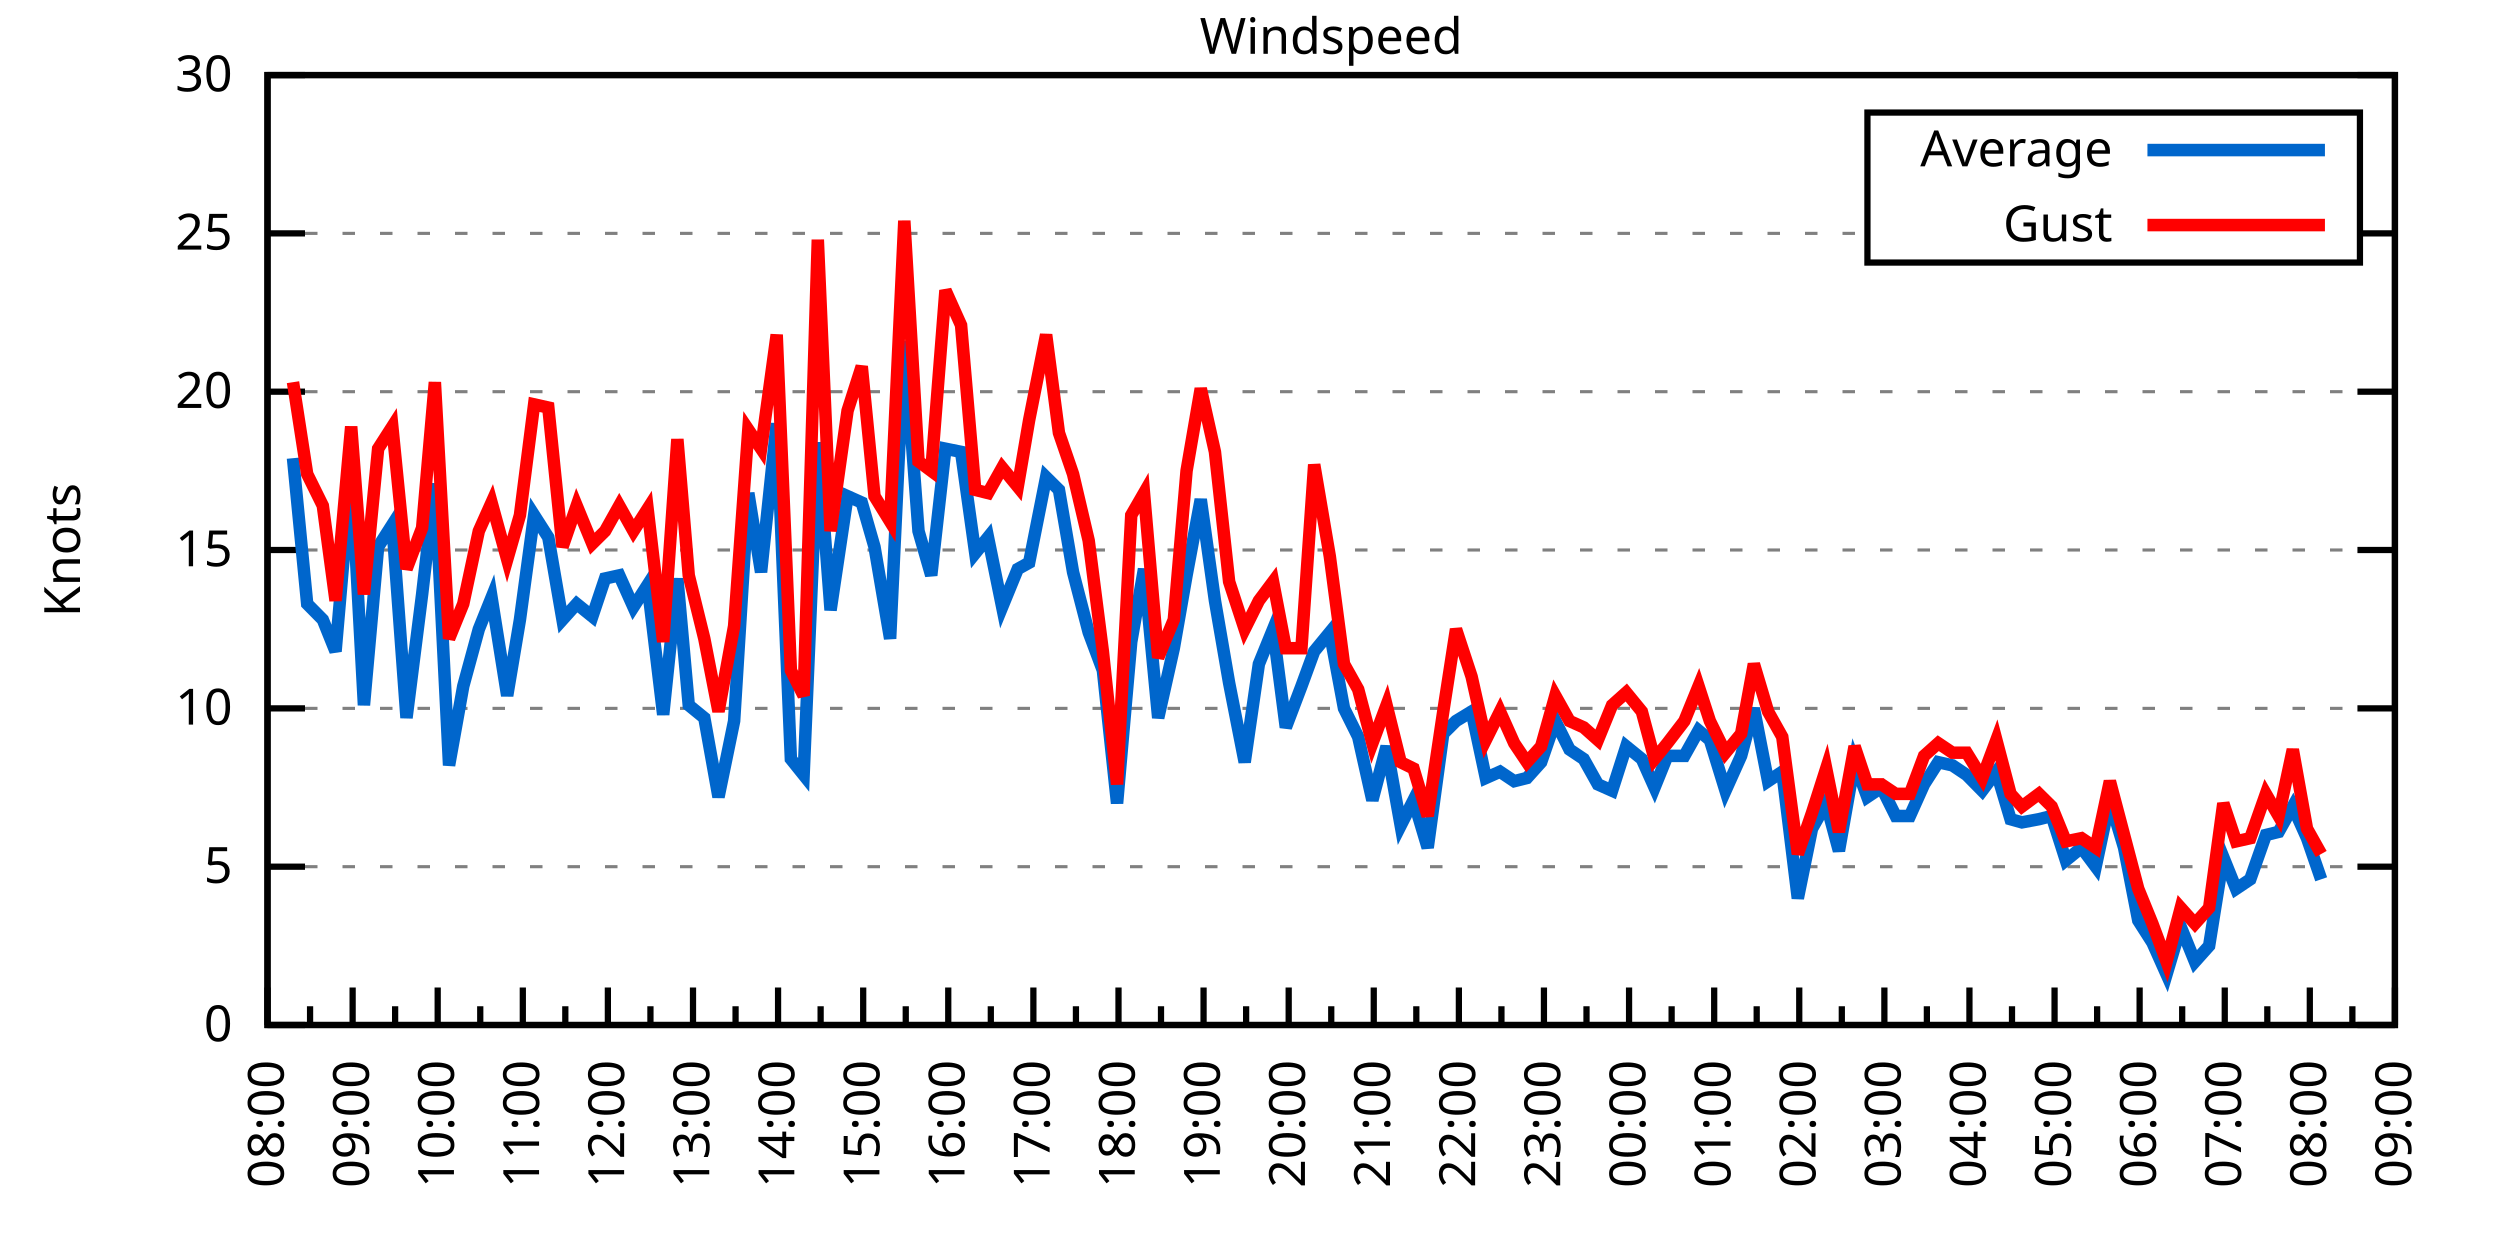
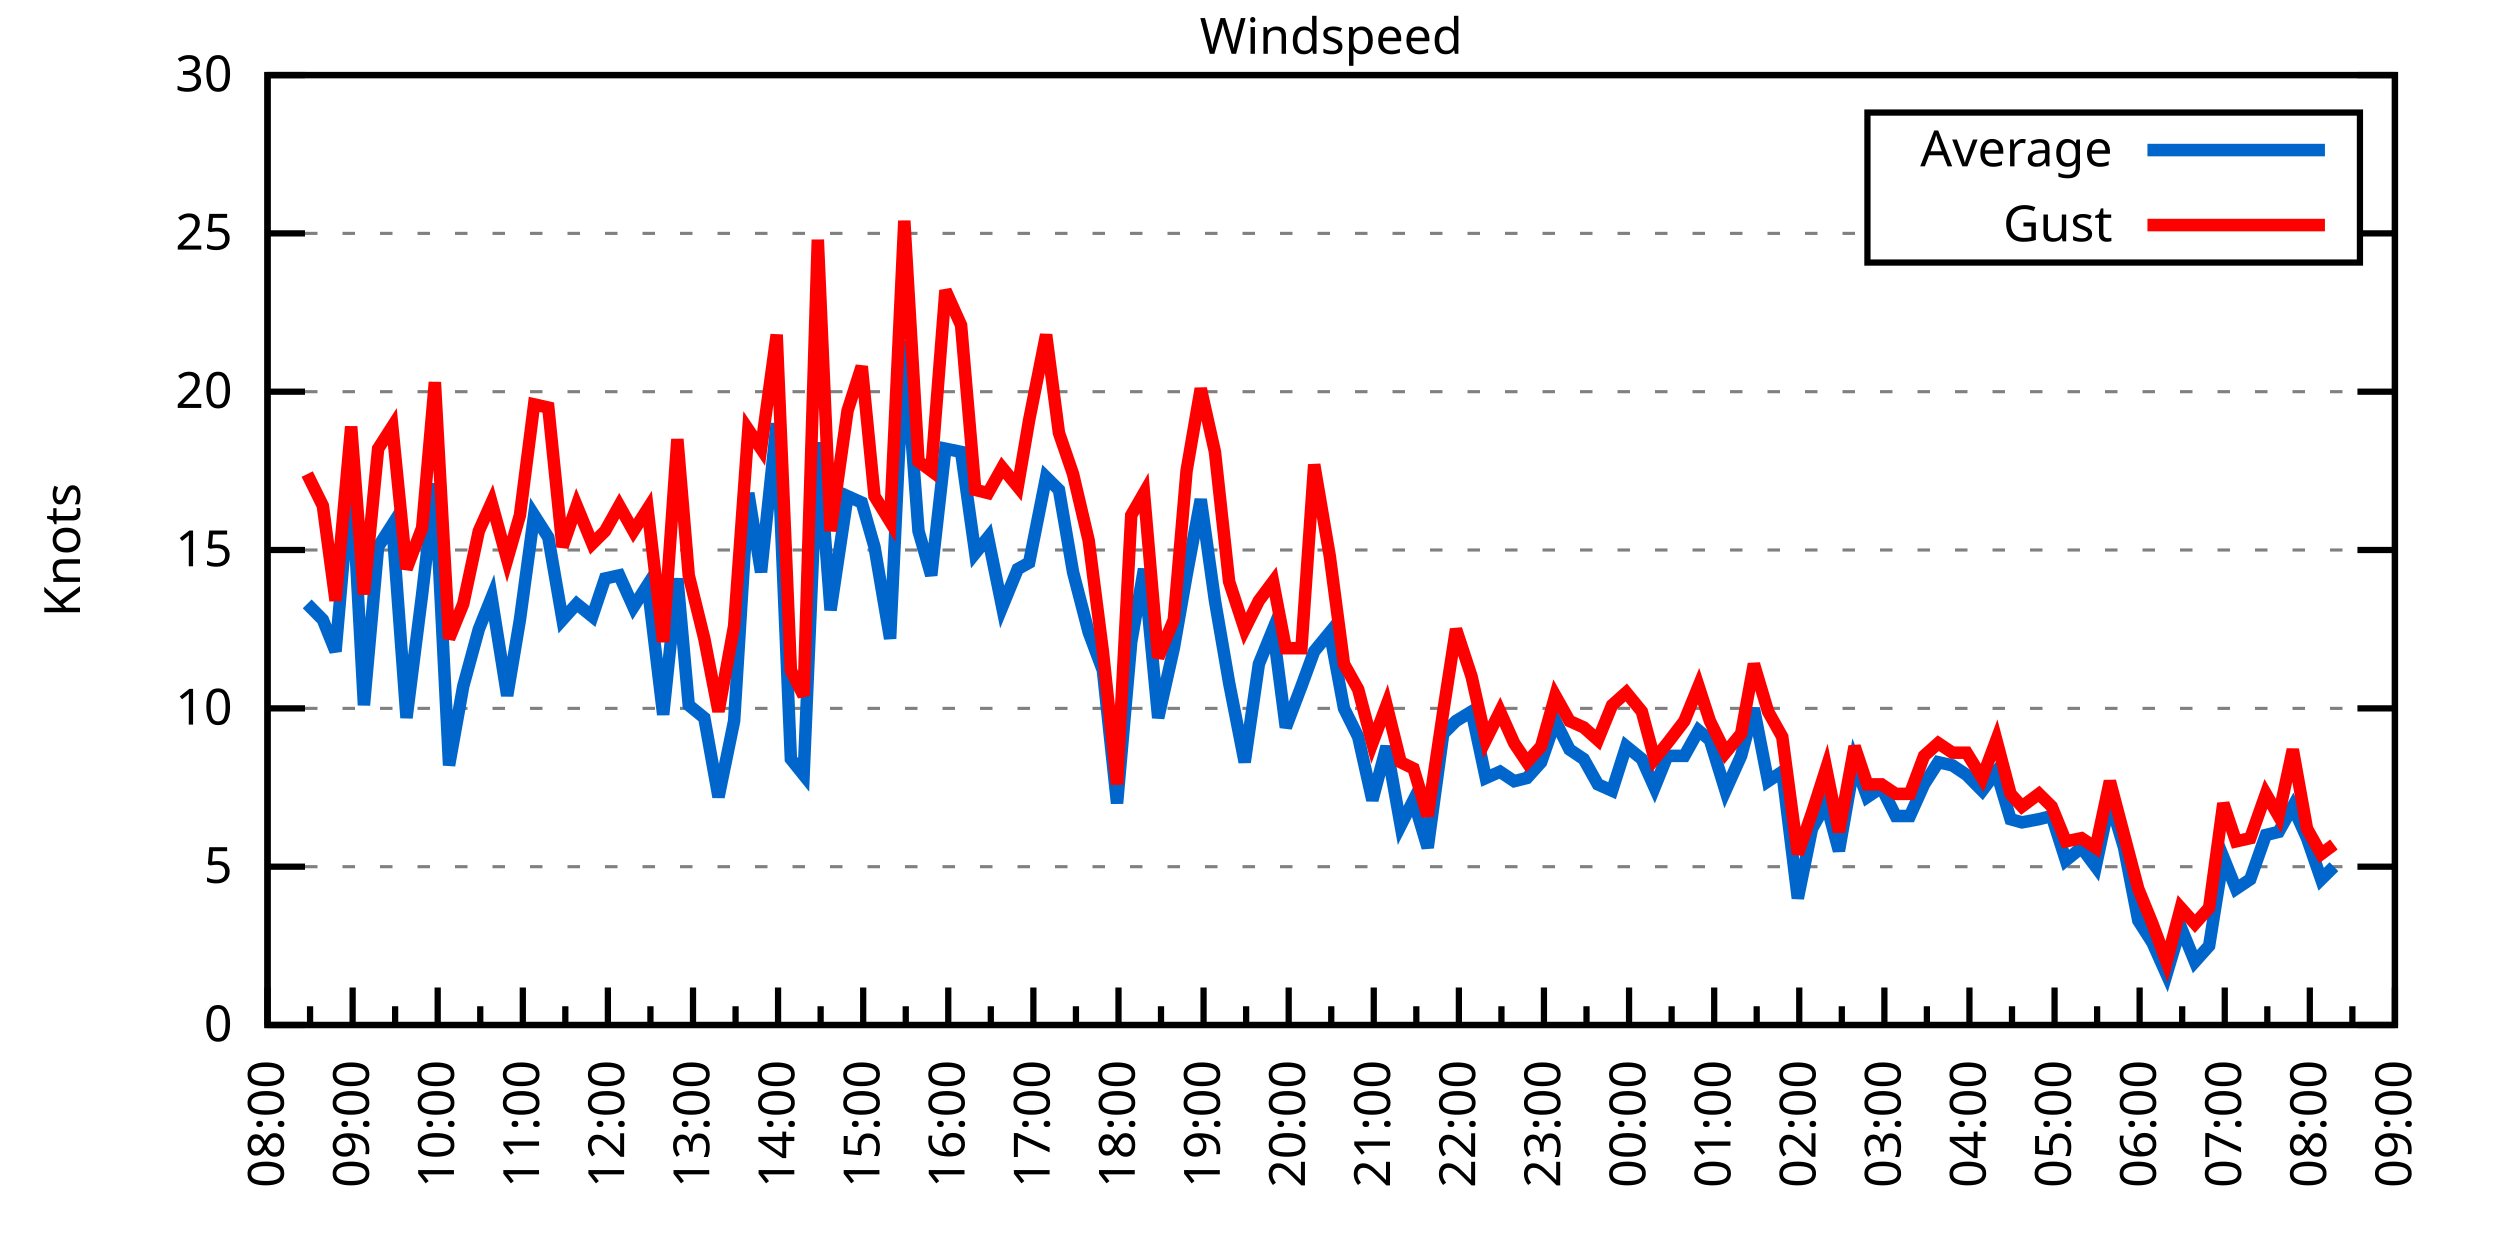
<svg xmlns="http://www.w3.org/2000/svg" xmlns:xlink="http://www.w3.org/1999/xlink" width="400" height="200" viewBox="0 0 400 200">
  <g id="gnuplot_canvas">
    <rect x="0" y="0" width="400" height="200" fill="none" />
    <defs>
      <circle id="gpDot" r="0.5" stroke-width="0.5" stroke="currentColor" />
      <path id="gpPt0" stroke-width="0.333" stroke="currentColor" d="M-1,0 h2 M0,-1 v2" />
      <path id="gpPt1" stroke-width="0.333" stroke="currentColor" d="M-1,-1 L1,1 M1,-1 L-1,1" />
      <path id="gpPt2" stroke-width="0.333" stroke="currentColor" d="M-1,0 L1,0 M0,-1 L0,1 M-1,-1 L1,1 M-1,1 L1,-1" />
      <rect id="gpPt3" stroke-width="0.333" stroke="currentColor" x="-1" y="-1" width="2" height="2" />
      <rect id="gpPt4" stroke-width="0.333" stroke="currentColor" fill="currentColor" x="-1" y="-1" width="2" height="2" />
      <circle id="gpPt5" stroke-width="0.333" stroke="currentColor" cx="0" cy="0" r="1" />
      <use xlink:href="#gpPt5" id="gpPt6" fill="currentColor" stroke="none" />
      <path id="gpPt7" stroke-width="0.333" stroke="currentColor" d="M0,-1.33 L-1.33,0.67 L1.33,0.67 z" />
      <use xlink:href="#gpPt7" id="gpPt8" fill="currentColor" stroke="none" />
      <use xlink:href="#gpPt7" id="gpPt9" stroke="currentColor" transform="rotate(180)" />
      <use xlink:href="#gpPt9" id="gpPt10" fill="currentColor" stroke="none" />
      <use xlink:href="#gpPt3" id="gpPt11" stroke="currentColor" transform="rotate(45)" />
      <use xlink:href="#gpPt11" id="gpPt12" fill="currentColor" stroke="none" />
      <path id="gpPt13" stroke-width="0.333" stroke="currentColor" d="M0,1.330 L1.265,0.411 L0.782,-1.067 L-0.782,-1.076 L-1.265,0.411 z" />
      <use xlink:href="#gpPt13" id="gpPt14" fill="currentColor" stroke="none" />
      <filter id="textbox" filterUnits="objectBoundingBox" x="0" y="0" height="1" width="1">
        <feFlood flood-color="white" flood-opacity="1" result="bgnd" />
        <feComposite in="SourceGraphic" in2="bgnd" operator="atop" />
      </filter>
      <filter id="greybox" filterUnits="objectBoundingBox" x="0" y="0" height="1" width="1">
        <feFlood flood-color="lightgrey" flood-opacity="1" result="grey" />
        <feComposite in="SourceGraphic" in2="grey" operator="atop" />
      </filter>
    </defs>
    <g fill="none" color="white" stroke="currentColor" stroke-width="1.00" stroke-linecap="butt" stroke-linejoin="miter">
</g>
    <g fill="none" color="black" stroke="currentColor" stroke-width="1.00" stroke-linecap="butt" stroke-linejoin="miter">
      <g stroke="none" shape-rendering="crispEdges">
        <polygon fill="rgb(255, 255, 255)" points="42.80,164.00 383.18,164.00 383.18,12.02 42.80,12.02 " />
      </g>
    </g>
    <g fill="none" color="black" stroke="currentColor" stroke-width="1.00" stroke-linecap="butt" stroke-linejoin="miter">
</g>
    <g fill="none" color="black" stroke="black" stroke-width="0.50" stroke-linecap="butt" stroke-linejoin="miter">
</g>
    <g fill="none" color="gray" stroke="currentColor" stroke-width="0.50" stroke-linecap="butt" stroke-linejoin="miter">
      <path stroke="gray" stroke-dasharray="2,4" class="gridline" d="M42.80,164.00 L383.19,164.00  " />
    </g>
    <g fill="none" color="gray" stroke="gray" stroke-width="1.00" stroke-linecap="butt" stroke-linejoin="miter">
</g>
    <g fill="none" color="black" stroke="currentColor" stroke-width="1.00" stroke-linecap="butt" stroke-linejoin="miter">
      <path stroke="black" d="M42.80,164.00 L48.80,164.00 M383.19,164.00 L377.19,164.00  " />
      <g transform="translate(37.20,166.60)" stroke="none" fill="black" font-family="Sans" font-size="8.00" text-anchor="end">
        <text>
          <tspan font-family="Sans"> 0</tspan>
        </text>
      </g>
    </g>
    <g fill="none" color="black" stroke="currentColor" stroke-width="1.00" stroke-linecap="butt" stroke-linejoin="miter">
</g>
    <g fill="none" color="black" stroke="black" stroke-width="0.50" stroke-linecap="butt" stroke-linejoin="miter">
</g>
    <g fill="none" color="gray" stroke="currentColor" stroke-width="0.50" stroke-linecap="butt" stroke-linejoin="miter">
      <path stroke="gray" stroke-dasharray="2,4" class="gridline" d="M42.80,138.67 L383.19,138.67  " />
    </g>
    <g fill="none" color="gray" stroke="gray" stroke-width="1.00" stroke-linecap="butt" stroke-linejoin="miter">
</g>
    <g fill="none" color="black" stroke="currentColor" stroke-width="1.00" stroke-linecap="butt" stroke-linejoin="miter">
      <path stroke="black" d="M42.80,138.67 L48.80,138.67 M383.19,138.67 L377.19,138.67  " />
      <g transform="translate(37.20,141.27)" stroke="none" fill="black" font-family="Sans" font-size="8.00" text-anchor="end">
        <text>
          <tspan font-family="Sans"> 5</tspan>
        </text>
      </g>
    </g>
    <g fill="none" color="black" stroke="currentColor" stroke-width="1.00" stroke-linecap="butt" stroke-linejoin="miter">
</g>
    <g fill="none" color="black" stroke="black" stroke-width="0.50" stroke-linecap="butt" stroke-linejoin="miter">
</g>
    <g fill="none" color="gray" stroke="currentColor" stroke-width="0.50" stroke-linecap="butt" stroke-linejoin="miter">
      <path stroke="gray" stroke-dasharray="2,4" class="gridline" d="M42.80,113.34 L383.19,113.34  " />
    </g>
    <g fill="none" color="gray" stroke="gray" stroke-width="1.00" stroke-linecap="butt" stroke-linejoin="miter">
</g>
    <g fill="none" color="black" stroke="currentColor" stroke-width="1.00" stroke-linecap="butt" stroke-linejoin="miter">
      <path stroke="black" d="M42.80,113.34 L48.80,113.34 M383.19,113.34 L377.19,113.34  " />
      <g transform="translate(37.20,115.94)" stroke="none" fill="black" font-family="Sans" font-size="8.00" text-anchor="end">
        <text>
          <tspan font-family="Sans"> 10</tspan>
        </text>
      </g>
    </g>
    <g fill="none" color="black" stroke="currentColor" stroke-width="1.00" stroke-linecap="butt" stroke-linejoin="miter">
</g>
    <g fill="none" color="black" stroke="black" stroke-width="0.50" stroke-linecap="butt" stroke-linejoin="miter">
</g>
    <g fill="none" color="gray" stroke="currentColor" stroke-width="0.50" stroke-linecap="butt" stroke-linejoin="miter">
      <path stroke="gray" stroke-dasharray="2,4" class="gridline" d="M42.80,88.00 L383.19,88.00  " />
    </g>
    <g fill="none" color="gray" stroke="gray" stroke-width="1.00" stroke-linecap="butt" stroke-linejoin="miter">
</g>
    <g fill="none" color="black" stroke="currentColor" stroke-width="1.00" stroke-linecap="butt" stroke-linejoin="miter">
      <path stroke="black" d="M42.80,88.00 L48.80,88.00 M383.19,88.00 L377.19,88.00  " />
      <g transform="translate(37.20,90.60)" stroke="none" fill="black" font-family="Sans" font-size="8.00" text-anchor="end">
        <text>
          <tspan font-family="Sans"> 15</tspan>
        </text>
      </g>
    </g>
    <g fill="none" color="black" stroke="currentColor" stroke-width="1.00" stroke-linecap="butt" stroke-linejoin="miter">
</g>
    <g fill="none" color="black" stroke="black" stroke-width="0.50" stroke-linecap="butt" stroke-linejoin="miter">
</g>
    <g fill="none" color="gray" stroke="currentColor" stroke-width="0.50" stroke-linecap="butt" stroke-linejoin="miter">
      <path stroke="gray" stroke-dasharray="2,4" class="gridline" d="M42.80,62.67 L383.19,62.67  " />
    </g>
    <g fill="none" color="gray" stroke="gray" stroke-width="1.00" stroke-linecap="butt" stroke-linejoin="miter">
</g>
    <g fill="none" color="black" stroke="currentColor" stroke-width="1.00" stroke-linecap="butt" stroke-linejoin="miter">
      <path stroke="black" d="M42.80,62.67 L48.80,62.67 M383.19,62.67 L377.19,62.67  " />
      <g transform="translate(37.20,65.27)" stroke="none" fill="black" font-family="Sans" font-size="8.00" text-anchor="end">
        <text>
          <tspan font-family="Sans"> 20</tspan>
        </text>
      </g>
    </g>
    <g fill="none" color="black" stroke="currentColor" stroke-width="1.00" stroke-linecap="butt" stroke-linejoin="miter">
</g>
    <g fill="none" color="black" stroke="black" stroke-width="0.50" stroke-linecap="butt" stroke-linejoin="miter">
</g>
    <g fill="none" color="gray" stroke="currentColor" stroke-width="0.50" stroke-linecap="butt" stroke-linejoin="miter">
      <path stroke="gray" stroke-dasharray="2,4" class="gridline" d="M42.80,37.34 L298.79,37.34 M377.59,37.34 L383.19,37.34  " />
    </g>
    <g fill="none" color="gray" stroke="gray" stroke-width="1.00" stroke-linecap="butt" stroke-linejoin="miter">
</g>
    <g fill="none" color="black" stroke="currentColor" stroke-width="1.00" stroke-linecap="butt" stroke-linejoin="miter">
      <path stroke="black" d="M42.80,37.34 L48.80,37.34 M383.19,37.34 L377.19,37.34  " />
      <g transform="translate(37.20,39.94)" stroke="none" fill="black" font-family="Sans" font-size="8.00" text-anchor="end">
        <text>
          <tspan font-family="Sans"> 25</tspan>
        </text>
      </g>
    </g>
    <g fill="none" color="black" stroke="currentColor" stroke-width="1.00" stroke-linecap="butt" stroke-linejoin="miter">
</g>
    <g fill="none" color="black" stroke="black" stroke-width="0.50" stroke-linecap="butt" stroke-linejoin="miter">
</g>
    <g fill="none" color="gray" stroke="currentColor" stroke-width="0.50" stroke-linecap="butt" stroke-linejoin="miter">
      <path stroke="gray" stroke-dasharray="2,4" class="gridline" d="M42.80,12.01 L383.19,12.01  " />
    </g>
    <g fill="none" color="gray" stroke="gray" stroke-width="1.00" stroke-linecap="butt" stroke-linejoin="miter">
</g>
    <g fill="none" color="black" stroke="currentColor" stroke-width="1.00" stroke-linecap="butt" stroke-linejoin="miter">
      <path stroke="black" d="M42.80,12.01 L48.80,12.01 M383.19,12.01 L377.19,12.01  " />
      <g transform="translate(37.20,14.61)" stroke="none" fill="black" font-family="Sans" font-size="8.00" text-anchor="end">
        <text>
          <tspan font-family="Sans"> 30</tspan>
        </text>
      </g>
    </g>
    <g fill="none" color="black" stroke="currentColor" stroke-width="1.00" stroke-linecap="butt" stroke-linejoin="miter">
      <path stroke="black" d="M42.80,164.00 L42.80,158.00  " />
      <g transform="translate(45.40,169.60) rotate(270)" stroke="none" fill="black" font-family="Sans" font-size="8.00" text-anchor="end">
        <text>
          <tspan font-family="Sans">08:00</tspan>
        </text>
      </g>
    </g>
    <g fill="none" color="black" stroke="currentColor" stroke-width="1.00" stroke-linecap="butt" stroke-linejoin="miter">
      <path stroke="black" d="M49.61,164.00 L49.61,161.00 M56.42,164.00 L56.42,158.00  " />
      <g transform="translate(59.02,169.60) rotate(270)" stroke="none" fill="black" font-family="Sans" font-size="8.00" text-anchor="end">
        <text>
          <tspan font-family="Sans">09:00</tspan>
        </text>
      </g>
    </g>
    <g fill="none" color="black" stroke="currentColor" stroke-width="1.00" stroke-linecap="butt" stroke-linejoin="miter">
      <path stroke="black" d="M63.22,164.00 L63.22,161.00 M70.03,164.00 L70.03,158.00  " />
      <g transform="translate(72.63,169.60) rotate(270)" stroke="none" fill="black" font-family="Sans" font-size="8.00" text-anchor="end">
        <text>
          <tspan font-family="Sans">10:00</tspan>
        </text>
      </g>
    </g>
    <g fill="none" color="black" stroke="currentColor" stroke-width="1.00" stroke-linecap="butt" stroke-linejoin="miter">
      <path stroke="black" d="M76.84,164.00 L76.84,161.00 M83.65,164.00 L83.65,158.00  " />
      <g transform="translate(86.25,169.60) rotate(270)" stroke="none" fill="black" font-family="Sans" font-size="8.00" text-anchor="end">
        <text>
          <tspan font-family="Sans">11:00</tspan>
        </text>
      </g>
    </g>
    <g fill="none" color="black" stroke="currentColor" stroke-width="1.00" stroke-linecap="butt" stroke-linejoin="miter">
      <path stroke="black" d="M90.45,164.00 L90.45,161.00 M97.26,164.00 L97.26,158.00  " />
      <g transform="translate(99.86,169.60) rotate(270)" stroke="none" fill="black" font-family="Sans" font-size="8.00" text-anchor="end">
        <text>
          <tspan font-family="Sans">12:00</tspan>
        </text>
      </g>
    </g>
    <g fill="none" color="black" stroke="currentColor" stroke-width="1.00" stroke-linecap="butt" stroke-linejoin="miter">
      <path stroke="black" d="M104.07,164.00 L104.07,161.00 M110.88,164.00 L110.88,158.00  " />
      <g transform="translate(113.48,169.60) rotate(270)" stroke="none" fill="black" font-family="Sans" font-size="8.00" text-anchor="end">
        <text>
          <tspan font-family="Sans">13:00</tspan>
        </text>
      </g>
    </g>
    <g fill="none" color="black" stroke="currentColor" stroke-width="1.00" stroke-linecap="butt" stroke-linejoin="miter">
      <path stroke="black" d="M117.69,164.00 L117.69,161.00 M124.49,164.00 L124.49,158.00  " />
      <g transform="translate(127.09,169.60) rotate(270)" stroke="none" fill="black" font-family="Sans" font-size="8.00" text-anchor="end">
        <text>
          <tspan font-family="Sans">14:00</tspan>
        </text>
      </g>
    </g>
    <g fill="none" color="black" stroke="currentColor" stroke-width="1.00" stroke-linecap="butt" stroke-linejoin="miter">
      <path stroke="black" d="M131.30,164.00 L131.30,161.00 M138.11,164.00 L138.11,158.00  " />
      <g transform="translate(140.71,169.60) rotate(270)" stroke="none" fill="black" font-family="Sans" font-size="8.00" text-anchor="end">
        <text>
          <tspan font-family="Sans">15:00</tspan>
        </text>
      </g>
    </g>
    <g fill="none" color="black" stroke="currentColor" stroke-width="1.00" stroke-linecap="butt" stroke-linejoin="miter">
      <path stroke="black" d="M144.92,164.00 L144.92,161.00 M151.72,164.00 L151.72,158.00  " />
      <g transform="translate(154.32,169.60) rotate(270)" stroke="none" fill="black" font-family="Sans" font-size="8.00" text-anchor="end">
        <text>
          <tspan font-family="Sans">16:00</tspan>
        </text>
      </g>
    </g>
    <g fill="none" color="black" stroke="currentColor" stroke-width="1.00" stroke-linecap="butt" stroke-linejoin="miter">
      <path stroke="black" d="M158.53,164.00 L158.53,161.00 M165.34,164.00 L165.34,158.00  " />
      <g transform="translate(167.94,169.60) rotate(270)" stroke="none" fill="black" font-family="Sans" font-size="8.00" text-anchor="end">
        <text>
          <tspan font-family="Sans">17:00</tspan>
        </text>
      </g>
    </g>
    <g fill="none" color="black" stroke="currentColor" stroke-width="1.00" stroke-linecap="butt" stroke-linejoin="miter">
      <path stroke="black" d="M172.15,164.00 L172.15,161.00 M178.96,164.00 L178.96,158.00  " />
      <g transform="translate(181.56,169.60) rotate(270)" stroke="none" fill="black" font-family="Sans" font-size="8.00" text-anchor="end">
        <text>
          <tspan font-family="Sans">18:00</tspan>
        </text>
      </g>
    </g>
    <g fill="none" color="black" stroke="currentColor" stroke-width="1.00" stroke-linecap="butt" stroke-linejoin="miter">
      <path stroke="black" d="M185.76,164.00 L185.76,161.00 M192.57,164.00 L192.57,158.00  " />
      <g transform="translate(195.17,169.60) rotate(270)" stroke="none" fill="black" font-family="Sans" font-size="8.00" text-anchor="end">
        <text>
          <tspan font-family="Sans">19:00</tspan>
        </text>
      </g>
    </g>
    <g fill="none" color="black" stroke="currentColor" stroke-width="1.00" stroke-linecap="butt" stroke-linejoin="miter">
      <path stroke="black" d="M199.38,164.00 L199.38,161.00 M206.19,164.00 L206.19,158.00  " />
      <g transform="translate(208.79,169.60) rotate(270)" stroke="none" fill="black" font-family="Sans" font-size="8.00" text-anchor="end">
        <text>
          <tspan font-family="Sans">20:00</tspan>
        </text>
      </g>
    </g>
    <g fill="none" color="black" stroke="currentColor" stroke-width="1.00" stroke-linecap="butt" stroke-linejoin="miter">
      <path stroke="black" d="M213.00,164.00 L213.00,161.00 M219.80,164.00 L219.80,158.00  " />
      <g transform="translate(222.40,169.60) rotate(270)" stroke="none" fill="black" font-family="Sans" font-size="8.00" text-anchor="end">
        <text>
          <tspan font-family="Sans">21:00</tspan>
        </text>
      </g>
    </g>
    <g fill="none" color="black" stroke="currentColor" stroke-width="1.00" stroke-linecap="butt" stroke-linejoin="miter">
      <path stroke="black" d="M226.61,164.00 L226.61,161.00 M233.42,164.00 L233.42,158.00  " />
      <g transform="translate(236.02,169.60) rotate(270)" stroke="none" fill="black" font-family="Sans" font-size="8.00" text-anchor="end">
        <text>
          <tspan font-family="Sans">22:00</tspan>
        </text>
      </g>
    </g>
    <g fill="none" color="black" stroke="currentColor" stroke-width="1.00" stroke-linecap="butt" stroke-linejoin="miter">
      <path stroke="black" d="M240.23,164.00 L240.23,161.00 M247.03,164.00 L247.03,158.00  " />
      <g transform="translate(249.63,169.60) rotate(270)" stroke="none" fill="black" font-family="Sans" font-size="8.00" text-anchor="end">
        <text>
          <tspan font-family="Sans">23:00</tspan>
        </text>
      </g>
    </g>
    <g fill="none" color="black" stroke="currentColor" stroke-width="1.00" stroke-linecap="butt" stroke-linejoin="miter">
      <path stroke="black" d="M253.84,164.00 L253.84,161.00 M260.65,164.00 L260.65,158.00  " />
      <g transform="translate(263.25,169.60) rotate(270)" stroke="none" fill="black" font-family="Sans" font-size="8.00" text-anchor="end">
        <text>
          <tspan font-family="Sans">00:00</tspan>
        </text>
      </g>
    </g>
    <g fill="none" color="black" stroke="currentColor" stroke-width="1.00" stroke-linecap="butt" stroke-linejoin="miter">
      <path stroke="black" d="M267.46,164.00 L267.46,161.00 M274.27,164.00 L274.27,158.00  " />
      <g transform="translate(276.87,169.60) rotate(270)" stroke="none" fill="black" font-family="Sans" font-size="8.00" text-anchor="end">
        <text>
          <tspan font-family="Sans">01:00</tspan>
        </text>
      </g>
    </g>
    <g fill="none" color="black" stroke="currentColor" stroke-width="1.00" stroke-linecap="butt" stroke-linejoin="miter">
      <path stroke="black" d="M281.07,164.00 L281.07,161.00 M287.88,164.00 L287.88,158.00  " />
      <g transform="translate(290.48,169.60) rotate(270)" stroke="none" fill="black" font-family="Sans" font-size="8.00" text-anchor="end">
        <text>
          <tspan font-family="Sans">02:00</tspan>
        </text>
      </g>
    </g>
    <g fill="none" color="black" stroke="currentColor" stroke-width="1.00" stroke-linecap="butt" stroke-linejoin="miter">
      <path stroke="black" d="M294.69,164.00 L294.69,161.00 M301.50,164.00 L301.50,158.00  " />
      <g transform="translate(304.10,169.60) rotate(270)" stroke="none" fill="black" font-family="Sans" font-size="8.00" text-anchor="end">
        <text>
          <tspan font-family="Sans">03:00</tspan>
        </text>
      </g>
    </g>
    <g fill="none" color="black" stroke="currentColor" stroke-width="1.00" stroke-linecap="butt" stroke-linejoin="miter">
      <path stroke="black" d="M308.30,164.00 L308.30,161.00 M315.11,164.00 L315.11,158.00  " />
      <g transform="translate(317.71,169.60) rotate(270)" stroke="none" fill="black" font-family="Sans" font-size="8.00" text-anchor="end">
        <text>
          <tspan font-family="Sans">04:00</tspan>
        </text>
      </g>
    </g>
    <g fill="none" color="black" stroke="currentColor" stroke-width="1.00" stroke-linecap="butt" stroke-linejoin="miter">
      <path stroke="black" d="M321.92,164.00 L321.92,161.00 M328.73,164.00 L328.73,158.00  " />
      <g transform="translate(331.33,169.60) rotate(270)" stroke="none" fill="black" font-family="Sans" font-size="8.00" text-anchor="end">
        <text>
          <tspan font-family="Sans">05:00</tspan>
        </text>
      </g>
    </g>
    <g fill="none" color="black" stroke="currentColor" stroke-width="1.00" stroke-linecap="butt" stroke-linejoin="miter">
      <path stroke="black" d="M335.54,164.00 L335.54,161.00 M342.34,164.00 L342.34,158.00  " />
      <g transform="translate(344.94,169.60) rotate(270)" stroke="none" fill="black" font-family="Sans" font-size="8.00" text-anchor="end">
        <text>
          <tspan font-family="Sans">06:00</tspan>
        </text>
      </g>
    </g>
    <g fill="none" color="black" stroke="currentColor" stroke-width="1.00" stroke-linecap="butt" stroke-linejoin="miter">
      <path stroke="black" d="M349.15,164.00 L349.15,161.00 M355.96,164.00 L355.96,158.00  " />
      <g transform="translate(358.56,169.60) rotate(270)" stroke="none" fill="black" font-family="Sans" font-size="8.00" text-anchor="end">
        <text>
          <tspan font-family="Sans">07:00</tspan>
        </text>
      </g>
    </g>
    <g fill="none" color="black" stroke="currentColor" stroke-width="1.00" stroke-linecap="butt" stroke-linejoin="miter">
      <path stroke="black" d="M362.77,164.00 L362.77,161.00 M369.57,164.00 L369.57,158.00  " />
      <g transform="translate(372.17,169.60) rotate(270)" stroke="none" fill="black" font-family="Sans" font-size="8.00" text-anchor="end">
        <text>
          <tspan font-family="Sans">08:00</tspan>
        </text>
      </g>
    </g>
    <g fill="none" color="black" stroke="currentColor" stroke-width="1.00" stroke-linecap="butt" stroke-linejoin="miter">
      <path stroke="black" d="M376.38,164.00 L376.38,161.00 M383.19,164.00 L383.19,158.00  " />
      <g transform="translate(385.79,169.60) rotate(270)" stroke="none" fill="black" font-family="Sans" font-size="8.00" text-anchor="end">
        <text>
          <tspan font-family="Sans">09:00</tspan>
        </text>
      </g>
    </g>
    <g fill="none" color="black" stroke="currentColor" stroke-width="1.00" stroke-linecap="butt" stroke-linejoin="miter">
</g>
    <g fill="none" color="black" stroke="currentColor" stroke-width="1.00" stroke-linecap="butt" stroke-linejoin="miter">
      <path stroke="black" d="M42.80,12.01 L42.80,164.00 L383.19,164.00 L383.19,12.01 L42.80,12.01 Z  " />
    </g>
    <g fill="none" color="black" stroke="currentColor" stroke-width="1.00" stroke-linecap="butt" stroke-linejoin="miter">
      <g transform="translate(12.80,88.01) rotate(270)" stroke="none" fill="black" font-family="Sans" font-size="8.00" text-anchor="middle">
        <text>
          <tspan font-family="Sans">Knots</tspan>
        </text>
      </g>
    </g>
    <g fill="none" color="black" stroke="currentColor" stroke-width="1.00" stroke-linecap="butt" stroke-linejoin="miter">
</g>
    <g fill="none" color="black" stroke="currentColor" stroke-width="1.00" stroke-linecap="butt" stroke-linejoin="miter">
      <path stroke="black" d="M298.79,42.01 L298.79,18.01 L377.59,18.01 L377.59,42.01 L298.79,42.01 Z  " />
    </g>
    <g id="Windspeed_plot_1">
      <g fill="none" color="white" stroke="black" stroke-width="2.00" stroke-linecap="butt" stroke-linejoin="miter">
</g>
      <g fill="none" color="black" stroke="currentColor" stroke-width="2.00" stroke-linecap="butt" stroke-linejoin="miter">
        <g transform="translate(337.99,26.61)" stroke="none" fill="black" font-family="Sans" font-size="8.00" text-anchor="end">
          <text>
            <tspan font-family="Sans">Average</tspan>
          </text>
        </g>
      </g>
      <g fill="none" color="black" stroke="currentColor" stroke-width="2.00" stroke-linecap="butt" stroke-linejoin="miter">
-         <path stroke="rgb(  0, 102, 204)" d="M343.59,24.01 L371.99,24.01 M46.88,73.31 L49.15,96.62 L51.65,99.15 L53.69,104.22 L56.19,75.34 L58.23,112.83   L60.50,87.50 L62.77,83.95 L65.04,114.86 L67.54,95.10 L69.58,77.37 L71.85,122.46 L74.12,109.79 L76.61,100.67   L78.65,95.60 L81.15,111.31 L83.19,99.15 L85.46,82.43 L87.73,85.98 L90.00,99.15 L92.27,96.62 L94.77,98.64   L96.81,92.56 L99.08,92.06 L101.35,97.12 L103.62,93.58 L106.11,114.35 L108.38,92.56 L110.20,112.83 L112.69,114.86   L114.96,127.52 L117.46,115.36 L119.73,78.89 L121.77,91.55 L124.27,67.74 L126.54,121.44 L128.58,123.98 L130.85,70.78   L132.89,97.63 L135.61,79.39 L137.88,80.41 L139.92,87.50 L142.42,102.19 L144.69,54.57 L146.96,84.97 L149.00,92.06   L151.27,71.79 L153.77,72.30 L156.04,88.51 L158.08,85.98 L160.35,97.12 L162.84,91.04 L164.66,90.03 L167.38,76.35   L169.43,78.38 L171.69,91.55 L174.19,101.18 L176.46,107.26 L178.73,128.54 L181.00,102.70 L183.04,91.04 L185.31,114.86   L187.81,103.71 L189.85,92.06 L192.12,79.90 L194.39,96.11 L196.66,109.28 L199.15,121.95 L201.42,106.24 L203.69,100.67   L205.73,116.38 L208.23,109.79 L210.27,104.22 L212.77,101.18 L215.04,113.34 L217.31,117.90 L219.58,128.03 L221.85,119.42   L224.11,132.08 L226.16,128.03 L228.43,135.63 L230.92,117.39 L232.96,115.36 L235.46,113.84 L237.73,124.48 L240.00,123.47   L242.27,124.99 L244.31,124.48 L246.58,121.95 L248.85,115.36 L251.12,119.92 L253.39,121.44 L255.66,125.50 L257.93,126.51   L260.20,119.42 L262.69,121.44 L264.73,126.00 L266.78,120.94 L269.50,120.94 L271.77,116.88 L273.58,118.40 L276.08,126.51   L278.58,120.94 L280.62,113.34 L282.89,124.99 L285.16,123.47 L287.65,143.73 L289.92,132.59 L292.19,128.54 L294.23,136.14   L296.73,121.95 L298.77,127.52 L301.04,126.00 L303.31,130.56 L305.58,130.56 L307.85,125.50 L310.12,121.95 L312.39,122.46   L314.66,123.98 L317.15,126.51 L319.42,123.47 L321.69,131.07 L323.51,131.58 L326.23,131.07 L328.27,130.56 L330.54,137.66   L333.04,135.63 L335.31,138.67 L337.58,128.03 L339.85,135.63 L342.12,147.28 L344.39,150.83 L346.65,155.89 L348.92,148.29   L351.19,153.87 L353.46,151.33 L355.73,137.15 L357.77,142.21 L360.04,140.69 L362.54,133.60 L364.58,133.10 L366.85,129.04   L369.12,134.11 L371.39,140.69  " />
+         <path stroke="rgb(  0, 102, 204)" d="M343.59,24.01 L371.99,24.01 M49.15,96.62 L51.65,99.15 L53.69,104.22 L56.19,75.34 L58.23,112.83 L60.50,87.50   L62.77,83.95 L65.04,114.86 L67.54,95.10 L69.58,77.37 L71.85,122.46 L74.12,109.79 L76.61,100.67 L78.65,95.60   L81.15,111.31 L83.19,99.15 L85.46,82.43 L87.73,85.98 L90.00,99.15 L92.27,96.62 L94.77,98.64 L96.81,92.56   L99.08,92.06 L101.35,97.12 L103.62,93.58 L106.11,114.35 L108.38,92.56 L110.20,112.83 L112.69,114.86 L114.96,127.52   L117.46,115.36 L119.73,78.89 L121.77,91.55 L124.27,67.74 L126.54,121.44 L128.58,123.98 L130.85,70.78 L132.89,97.63   L135.61,79.39 L137.88,80.41 L139.92,87.50 L142.42,102.19 L144.69,54.57 L146.96,84.97 L149.00,92.06 L151.27,71.79   L153.77,72.30 L156.04,88.51 L158.08,85.98 L160.35,97.12 L162.84,91.04 L164.66,90.03 L167.38,76.35 L169.43,78.38   L171.69,91.55 L174.19,101.18 L176.46,107.26 L178.73,128.54 L181.00,102.70 L183.04,91.04 L185.31,114.86 L187.81,103.71   L189.85,92.06 L192.12,79.90 L194.39,96.11 L196.66,109.28 L199.15,121.95 L201.42,106.24 L203.69,100.67 L205.73,116.38   L208.23,109.79 L210.27,104.22 L212.77,101.18 L215.04,113.34 L217.31,117.90 L219.58,128.03 L221.85,119.42 L224.11,132.08   L226.16,128.03 L228.43,135.63 L230.92,117.39 L232.96,115.36 L235.46,113.84 L237.73,124.48 L240.00,123.47 L242.27,124.99   L244.31,124.48 L246.58,121.95 L248.85,115.36 L251.12,119.92 L253.39,121.44 L255.66,125.50 L257.93,126.51 L260.20,119.42   L262.69,121.44 L264.73,126.00 L266.78,120.94 L269.50,120.94 L271.77,116.88 L273.58,118.40 L276.08,126.51 L278.58,120.94   L280.62,113.34 L282.89,124.99 L285.16,123.47 L287.65,143.73 L289.92,132.59 L292.19,128.54 L294.23,136.14 L296.73,121.95   L298.77,127.52 L301.04,126.00 L303.31,130.56 L305.58,130.56 L307.85,125.50 L310.12,121.95 L312.39,122.46 L314.66,123.98   L317.15,126.51 L319.42,123.47 L321.69,131.07 L323.51,131.58 L326.23,131.07 L328.27,130.56 L330.54,137.66 L333.04,135.63   L335.31,138.67 L337.58,128.03 L339.85,135.63 L342.12,147.28 L344.39,150.83 L346.65,155.89 L348.92,148.29 L351.19,153.87   L353.46,151.33 L355.73,137.15 L357.77,142.21 L360.04,140.69 L362.54,133.60 L364.58,133.10 L366.85,129.04 L369.12,134.11   L371.39,140.69 L373.43,138.67  " />
      </g>
    </g>
    <g id="Windspeed_plot_2">
      <g fill="none" color="black" stroke="currentColor" stroke-width="2.00" stroke-linecap="butt" stroke-linejoin="miter">
        <g transform="translate(337.99,38.61)" stroke="none" fill="black" font-family="Sans" font-size="8.00" text-anchor="end">
          <text>
            <tspan font-family="Sans">Gust</tspan>
          </text>
        </g>
      </g>
      <g fill="none" color="black" stroke="currentColor" stroke-width="2.00" stroke-linecap="butt" stroke-linejoin="miter">
-         <path stroke="rgb(255,   0,   0)" d="M343.59,36.01 L371.99,36.01 M46.88,61.15 L49.15,75.85 L51.65,80.91 L53.69,96.11 L56.19,68.25 L58.23,95.10   L60.50,71.79 L62.77,68.25 L65.04,91.04 L67.54,84.46 L69.58,61.15 L71.85,102.19 L74.12,96.62 L76.61,84.97   L78.65,80.41 L81.15,89.52 L83.19,82.43 L85.46,64.70 L87.73,65.21 L90.00,87.50 L92.27,80.91 L94.77,86.99   L96.81,84.97 L99.08,80.91 L101.35,84.97 L103.62,81.42 L106.11,102.70 L108.38,70.27 L110.20,92.06 L112.69,102.19   L114.96,113.84 L117.46,100.16 L119.73,68.75 L121.77,71.79 L124.27,53.55 L126.54,107.26 L128.58,111.31 L130.85,38.35   L132.89,84.97 L135.61,65.71 L137.88,58.62 L139.92,79.39 L142.42,83.45 L144.69,35.32 L146.96,73.82 L149.00,75.34   L151.27,46.46 L153.77,52.03 L156.04,78.38 L158.08,78.89 L160.35,74.83 L162.84,77.87 L164.66,67.23 L167.38,53.55   L169.43,69.26 L171.69,75.85 L174.19,86.49 L176.46,104.22 L178.73,125.50 L181.00,82.43 L183.04,78.89 L185.31,105.23   L187.81,99.15 L189.85,75.34 L192.12,62.17 L194.39,72.30 L196.66,93.07 L199.15,100.67 L201.42,96.11 L203.69,93.07   L205.73,103.71 L208.23,103.71 L210.27,74.33 L212.77,89.02 L215.04,106.24 L217.31,110.30 L219.58,118.91 L221.85,112.83   L224.11,121.95 L226.16,122.96 L228.43,130.56 L230.92,113.84 L232.96,100.67 L235.46,108.27 L237.73,118.40 L240.00,113.84   L242.27,118.91 L244.31,121.95 L246.58,119.42 L248.85,111.31 L251.12,115.36 L253.39,116.38 L255.66,118.40 L257.93,112.83   L260.20,110.80 L262.69,113.84 L264.73,121.44 L266.78,118.91 L269.50,115.36 L271.77,109.79 L273.58,115.36 L276.08,120.43   L278.58,117.39 L280.62,106.24 L282.89,113.84 L285.16,117.90 L287.65,136.64 L289.92,130.06 L292.19,122.96 L294.23,133.10   L296.73,119.42 L298.77,125.50 L301.04,125.50 L303.31,127.02 L305.58,127.02 L307.85,120.94 L310.12,118.91 L312.39,120.43   L314.66,120.43 L317.15,124.48 L319.42,118.40 L321.69,127.02 L323.51,129.04 L326.23,127.02 L328.27,129.04 L330.54,134.62   L333.04,134.11 L335.31,135.63 L337.58,124.99 L339.85,133.60 L342.12,142.21 L344.39,147.79 L346.65,153.87 L348.92,145.25   L351.19,147.79 L353.46,145.25 L355.73,128.54 L357.77,134.62 L360.04,134.11 L362.54,127.02 L364.58,130.56 L366.85,119.92   L369.12,132.59 L371.39,136.64  " />
+         <path stroke="rgb(255,   0,   0)" d="M343.59,36.01 L371.99,36.01 M49.15,75.85 L51.65,80.91 L53.69,96.11 L56.19,68.25 L58.23,95.10 L60.50,71.79   L62.77,68.25 L65.04,91.04 L67.54,84.46 L69.58,61.15 L71.85,102.19 L74.12,96.62 L76.61,84.97 L78.65,80.41   L81.15,89.52 L83.19,82.43 L85.46,64.70 L87.73,65.21 L90.00,87.50 L92.27,80.91 L94.77,86.99 L96.81,84.97   L99.08,80.91 L101.35,84.97 L103.62,81.42 L106.11,102.70 L108.38,70.27 L110.20,92.06 L112.69,102.19 L114.96,113.84   L117.46,100.16 L119.73,68.75 L121.77,71.79 L124.27,53.55 L126.54,107.26 L128.58,111.31 L130.85,38.35 L132.89,84.97   L135.61,65.71 L137.88,58.62 L139.92,79.39 L142.42,83.45 L144.69,35.32 L146.96,73.82 L149.00,75.34 L151.27,46.46   L153.77,52.03 L156.04,78.38 L158.08,78.89 L160.35,74.83 L162.84,77.87 L164.66,67.23 L167.38,53.55 L169.43,69.26   L171.69,75.85 L174.19,86.49 L176.46,104.22 L178.73,125.50 L181.00,82.43 L183.04,78.89 L185.31,105.23 L187.81,99.15   L189.85,75.34 L192.12,62.17 L194.39,72.30 L196.66,93.07 L199.15,100.67 L201.42,96.11 L203.69,93.07 L205.73,103.71   L208.23,103.71 L210.27,74.33 L212.77,89.02 L215.04,106.24 L217.31,110.30 L219.58,118.91 L221.85,112.83 L224.11,121.95   L226.16,122.96 L228.43,130.56 L230.92,113.84 L232.96,100.67 L235.46,108.27 L237.73,118.40 L240.00,113.84 L242.27,118.91   L244.31,121.95 L246.58,119.42 L248.85,111.31 L251.12,115.36 L253.39,116.38 L255.66,118.40 L257.93,112.83 L260.20,110.80   L262.69,113.84 L264.73,121.44 L266.78,118.91 L269.50,115.36 L271.77,109.79 L273.58,115.36 L276.08,120.43 L278.58,117.39   L280.62,106.24 L282.89,113.84 L285.16,117.90 L287.65,136.64 L289.92,130.06 L292.19,122.96 L294.23,133.10 L296.73,119.42   L298.77,125.50 L301.04,125.50 L303.31,127.02 L305.58,127.02 L307.85,120.94 L310.12,118.91 L312.39,120.43 L314.66,120.43   L317.15,124.48 L319.42,118.40 L321.69,127.02 L323.51,129.04 L326.23,127.02 L328.27,129.04 L330.54,134.62 L333.04,134.11   L335.31,135.63 L337.58,124.99 L339.85,133.60 L342.12,142.21 L344.39,147.79 L346.65,153.87 L348.92,145.25 L351.19,147.79   L353.46,145.25 L355.73,128.54 L357.77,134.62 L360.04,134.11 L362.54,127.02 L364.58,130.56 L366.85,119.92 L369.12,132.59   L371.39,136.64 L373.43,135.12  " />
      </g>
    </g>
    <g fill="none" color="black" stroke="currentColor" stroke-width="2.00" stroke-linecap="butt" stroke-linejoin="miter">
</g>
    <g fill="none" color="black" stroke="black" stroke-width="1.00" stroke-linecap="butt" stroke-linejoin="miter">
</g>
    <g fill="none" color="black" stroke="currentColor" stroke-width="1.00" stroke-linecap="butt" stroke-linejoin="miter">
      <path stroke="black" d="M42.80,12.01 L42.80,164.00 L383.19,164.00 L383.19,12.01 L42.80,12.01 Z  " />
    </g>
    <g fill="none" color="black" stroke="currentColor" stroke-width="1.00" stroke-linecap="butt" stroke-linejoin="miter">
      <g transform="translate(212.99,8.61)" stroke="none" fill="black" font-family="Sans" font-size="8.00" text-anchor="middle">
        <text>
          <tspan font-family="Sans">Windspeed</tspan>
        </text>
      </g>
    </g>
    <g fill="none" color="black" stroke="currentColor" stroke-width="1.00" stroke-linecap="butt" stroke-linejoin="miter">
</g>
  </g>
</svg>
